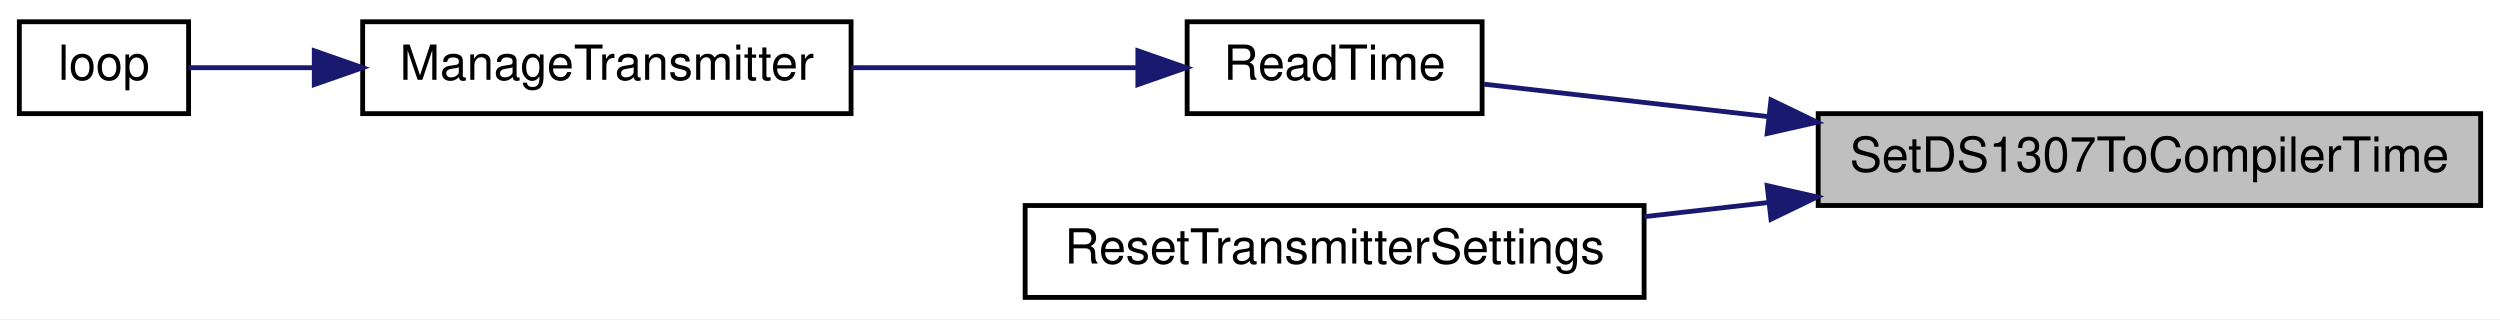
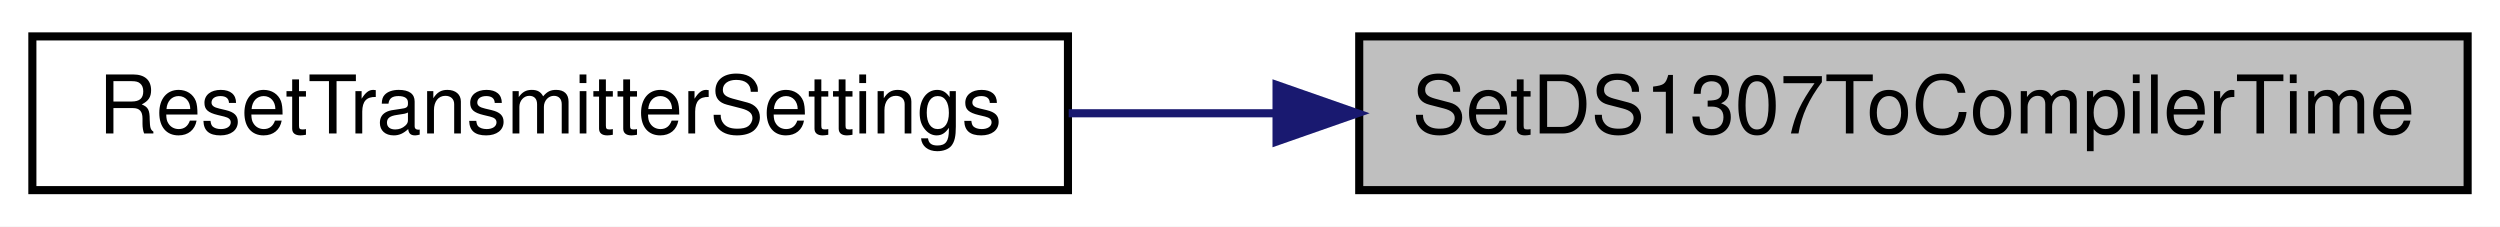
- <svg xmlns="http://www.w3.org/2000/svg" xmlns:xlink="http://www.w3.org/1999/xlink" width="517pt" height="66pt" viewBox="0.00 0.00 517.00 66.00">
-   <g id="graph0" class="graph" transform="scale(1 1) rotate(0) translate(4 62)">
-     <polygon fill="white" stroke="transparent" points="-4,4 -4,-62 513,-62 513,4 -4,4" />
+ <svg xmlns="http://www.w3.org/2000/svg" xmlns:xlink="http://www.w3.org/1999/xlink" width="309pt" height="28pt" viewBox="0.00 0.00 309.00 28.00">
+   <g id="graph0" class="graph" transform="scale(1 1) rotate(0) translate(4 24)">
+     <polygon fill="white" stroke="transparent" points="-4,4 -4,-24 305,-24 305,4 -4,4" />
    <g id="node1" class="node">
      <g id="a_node1">
        <a xlink:title=" ">
-           <polygon fill="#bfbfbf" stroke="black" points="372,-19.5 372,-38.5 509,-38.5 509,-19.5 372,-19.5" />
-           <text text-anchor="middle" x="440.5" y="-26.5" font-family="Helvetica,sans-Serif" font-size="10.00">SetDS1307ToCompilerTime</text>
+           <polygon fill="#bfbfbf" stroke="black" points="164,-0.5 164,-19.5 301,-19.5 301,-0.5 164,-0.5" />
+           <text text-anchor="middle" x="232.5" y="-7.5" font-family="Helvetica,sans-Serif" font-size="10.00">SetDS1307ToCompilerTime</text>
        </a>
      </g>
    </g>
    <g id="node2" class="node">
      <g id="a_node2">
-         <a xlink:href="TransmitterCode_2src_2main_8cpp.html#a483cced19b61975f76957f5696425fe9" target="_top" xlink:title=" ">
-           <polygon fill="white" stroke="black" points="241.5,-38.5 241.5,-57.5 302.5,-57.5 302.5,-38.5 241.5,-38.5" />
-           <text text-anchor="middle" x="272" y="-45.5" font-family="Helvetica,sans-Serif" font-size="10.00">ReadTime</text>
+         <a xlink:href="TransmitterCode_2src_2main_8cpp.html#a5c7f22bae35d5d6df9d54fe79dbb8401" target="_top" xlink:title=" ">
+           <polygon fill="white" stroke="black" points="0,-0.5 0,-19.5 128,-19.5 128,-0.5 0,-0.5" />
+           <text text-anchor="middle" x="64" y="-7.5" font-family="Helvetica,sans-Serif" font-size="10.00">ResetTransmitterSettings</text>
        </a>
      </g>
    </g>
    <g id="edge1" class="edge">
-       <path fill="none" stroke="midnightblue" d="M361.59,-37.89C340.72,-40.27 319.4,-42.7 302.91,-44.59" />
-       <polygon fill="midnightblue" stroke="midnightblue" points="362.24,-41.34 371.78,-36.73 361.45,-34.38 362.24,-41.34" />
-     </g>
-     <g id="node5" class="node">
-       <g id="a_node5">
-         <a xlink:href="TransmitterCode_2src_2main_8cpp.html#a5c7f22bae35d5d6df9d54fe79dbb8401" target="_top" xlink:title=" ">
-           <polygon fill="white" stroke="black" points="208,-0.5 208,-19.5 336,-19.5 336,-0.5 208,-0.5" />
-           <text text-anchor="middle" x="272" y="-7.5" font-family="Helvetica,sans-Serif" font-size="10.00">ResetTransmitterSettings</text>
-         </a>
-       </g>
-     </g>
-     <g id="edge4" class="edge">
-       <path fill="none" stroke="midnightblue" d="M361.75,-20.13C353.15,-19.15 344.48,-18.16 336.09,-17.2" />
-       <polygon fill="midnightblue" stroke="midnightblue" points="361.45,-23.62 371.78,-21.27 362.24,-16.66 361.45,-23.62" />
-     </g>
-     <g id="node3" class="node">
-       <g id="a_node3">
-         <a xlink:href="TransmitterCode_2src_2main_8cpp.html#a558ea014e230b7caa54ce5a37ad29b22" target="_top" xlink:title=" ">
-           <polygon fill="white" stroke="black" points="71,-38.5 71,-57.5 172,-57.5 172,-38.5 71,-38.5" />
-           <text text-anchor="middle" x="121.5" y="-45.5" font-family="Helvetica,sans-Serif" font-size="10.00">ManageTransmitter</text>
-         </a>
-       </g>
-     </g>
-     <g id="edge2" class="edge">
-       <path fill="none" stroke="midnightblue" d="M231.06,-48C212.89,-48 191.22,-48 172.02,-48" />
-       <polygon fill="midnightblue" stroke="midnightblue" points="231.31,-51.5 241.31,-48 231.31,-44.5 231.31,-51.5" />
-     </g>
-     <g id="node4" class="node">
-       <g id="a_node4">
-         <a xlink:href="TransmitterCode_2src_2main_8cpp.html#ad3cb30894c94eb016e98bdcaa899ac86" target="_top" xlink:title=" ">
-           <polygon fill="white" stroke="black" points="0,-38.5 0,-57.5 35,-57.5 35,-38.5 0,-38.5" />
-           <text text-anchor="middle" x="17.5" y="-45.5" font-family="Helvetica,sans-Serif" font-size="10.00">loop</text>
-         </a>
-       </g>
-     </g>
-     <g id="edge3" class="edge">
-       <path fill="none" stroke="midnightblue" d="M60.98,-48C51.45,-48 42.33,-48 35,-48" />
-       <polygon fill="midnightblue" stroke="midnightblue" points="60.99,-51.5 70.99,-48 60.99,-44.5 60.99,-51.5" />
+       <path fill="none" stroke="midnightblue" d="M153.75,-10C145.15,-10 136.48,-10 128.09,-10" />
+       <polygon fill="midnightblue" stroke="midnightblue" points="153.78,-13.5 163.78,-10 153.78,-6.5 153.78,-13.5" />
    </g>
  </g>
</svg>
